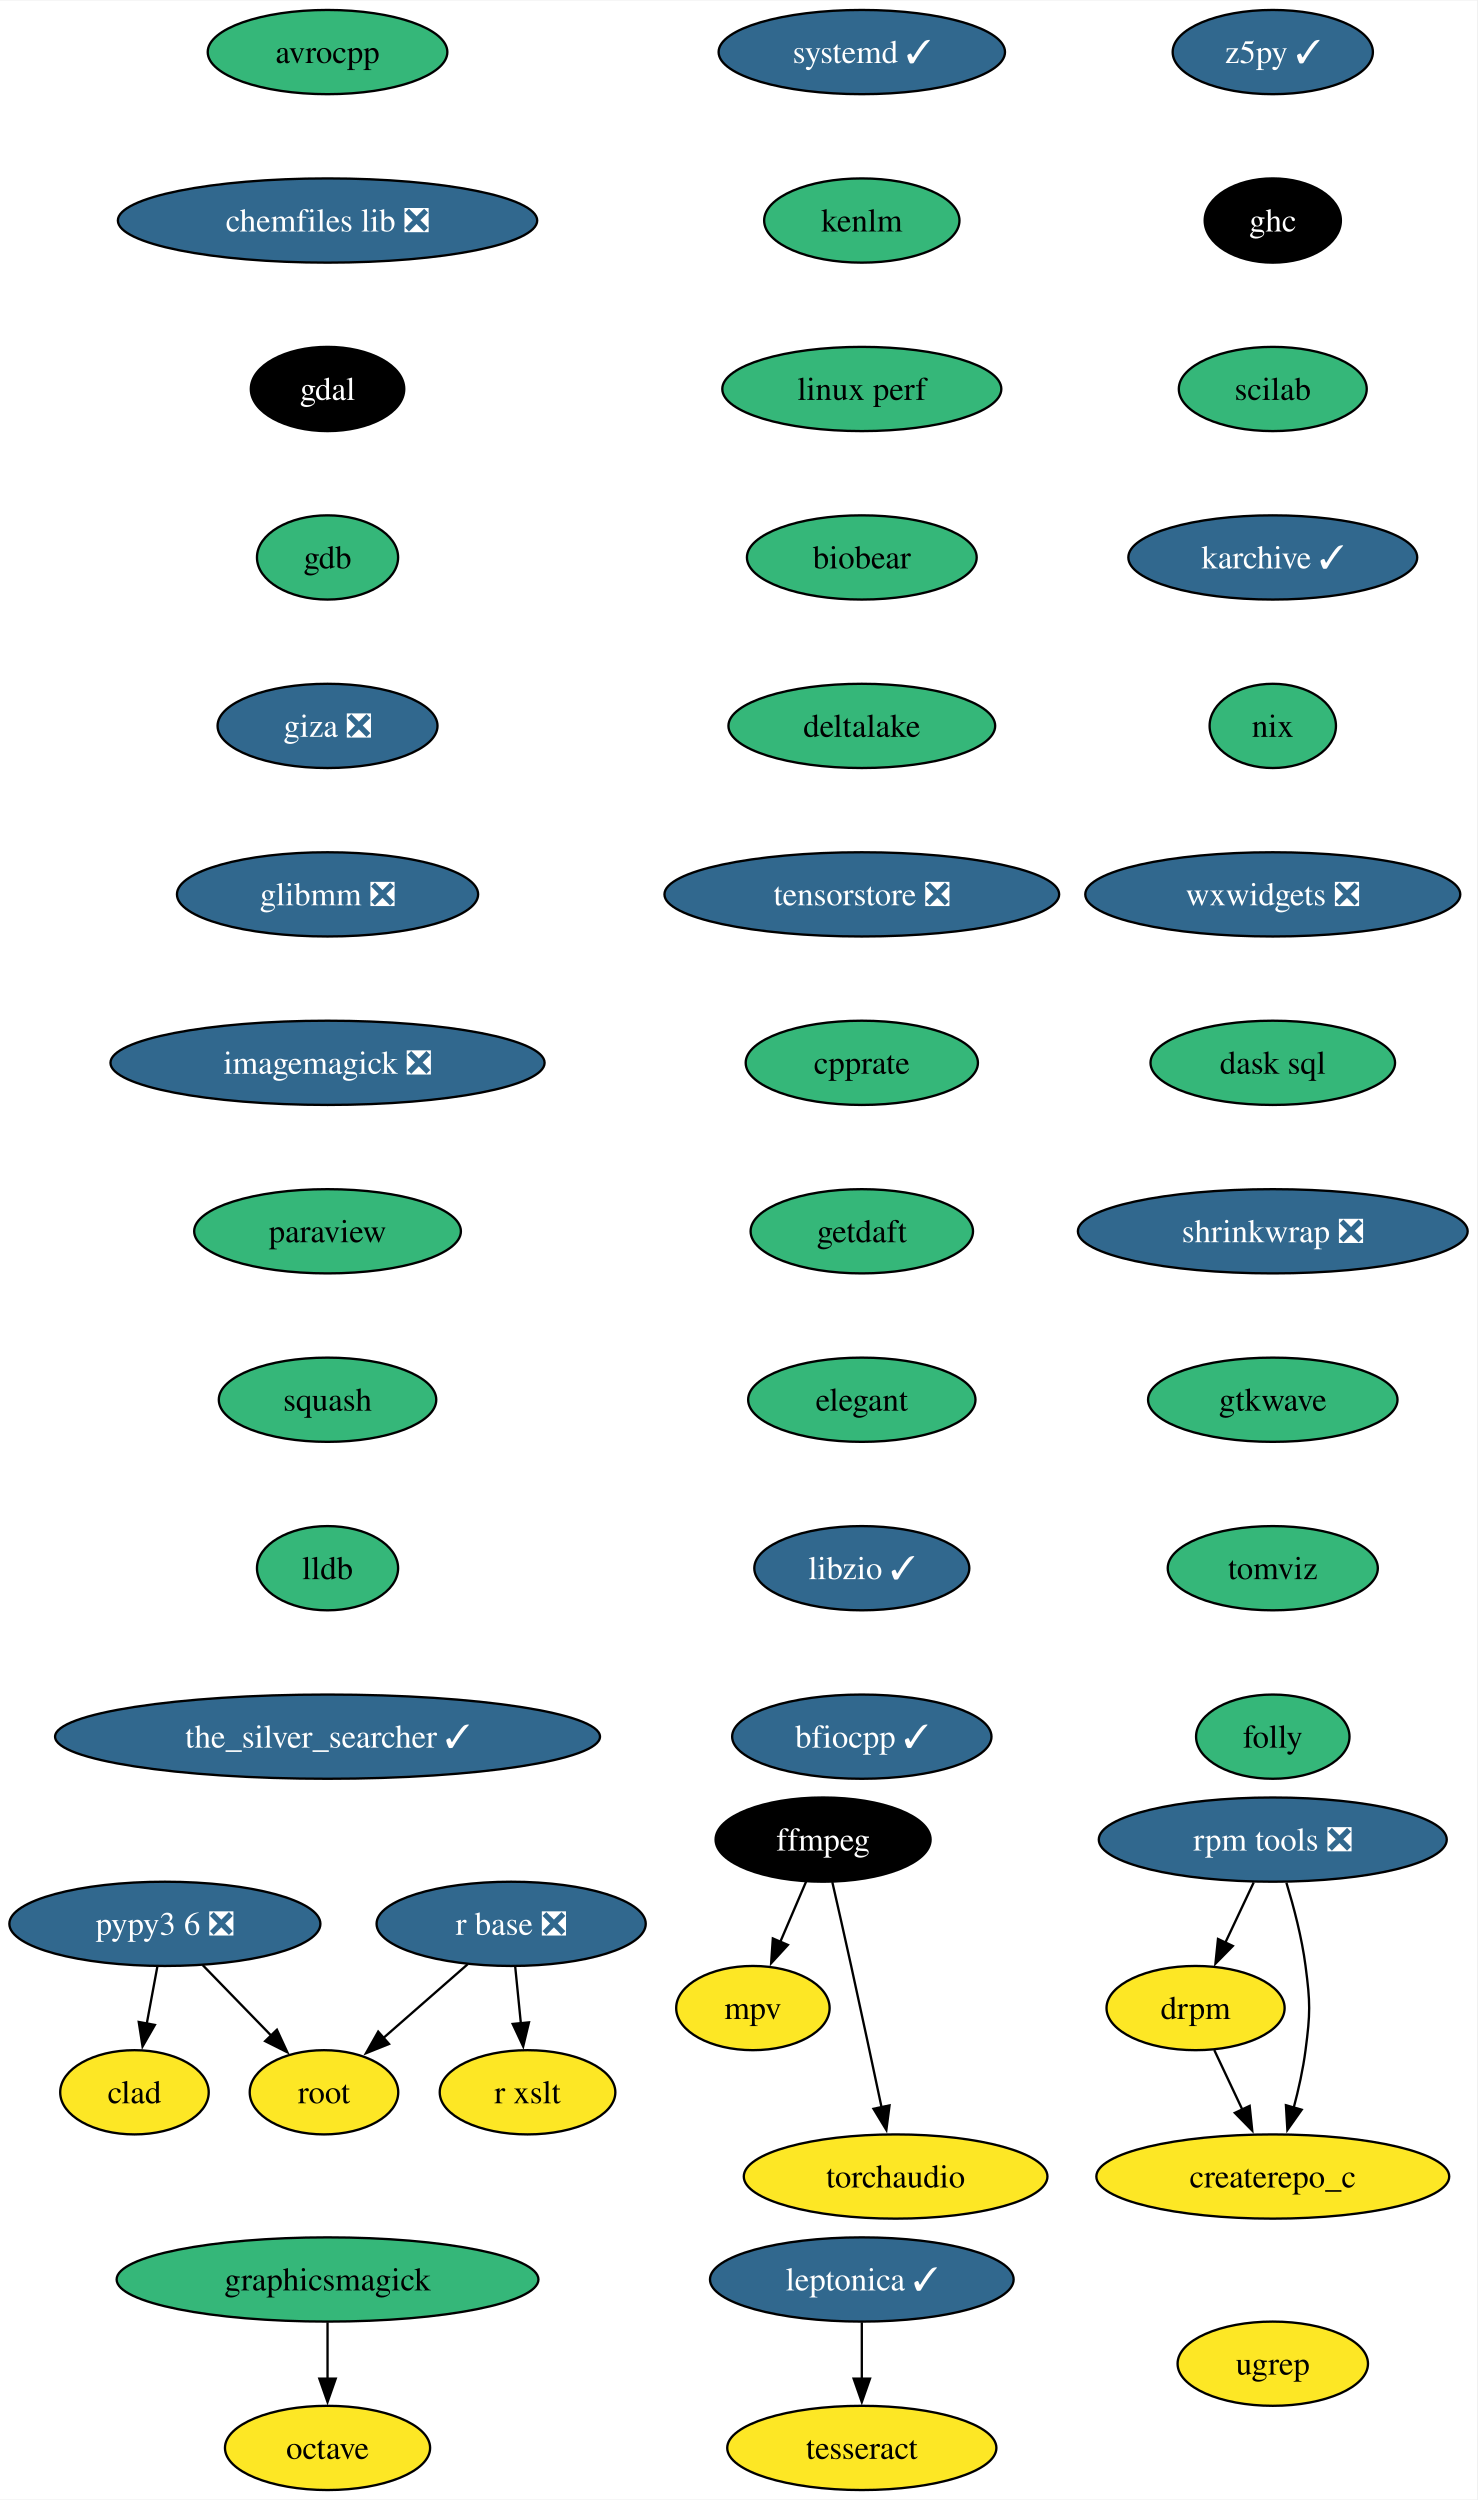
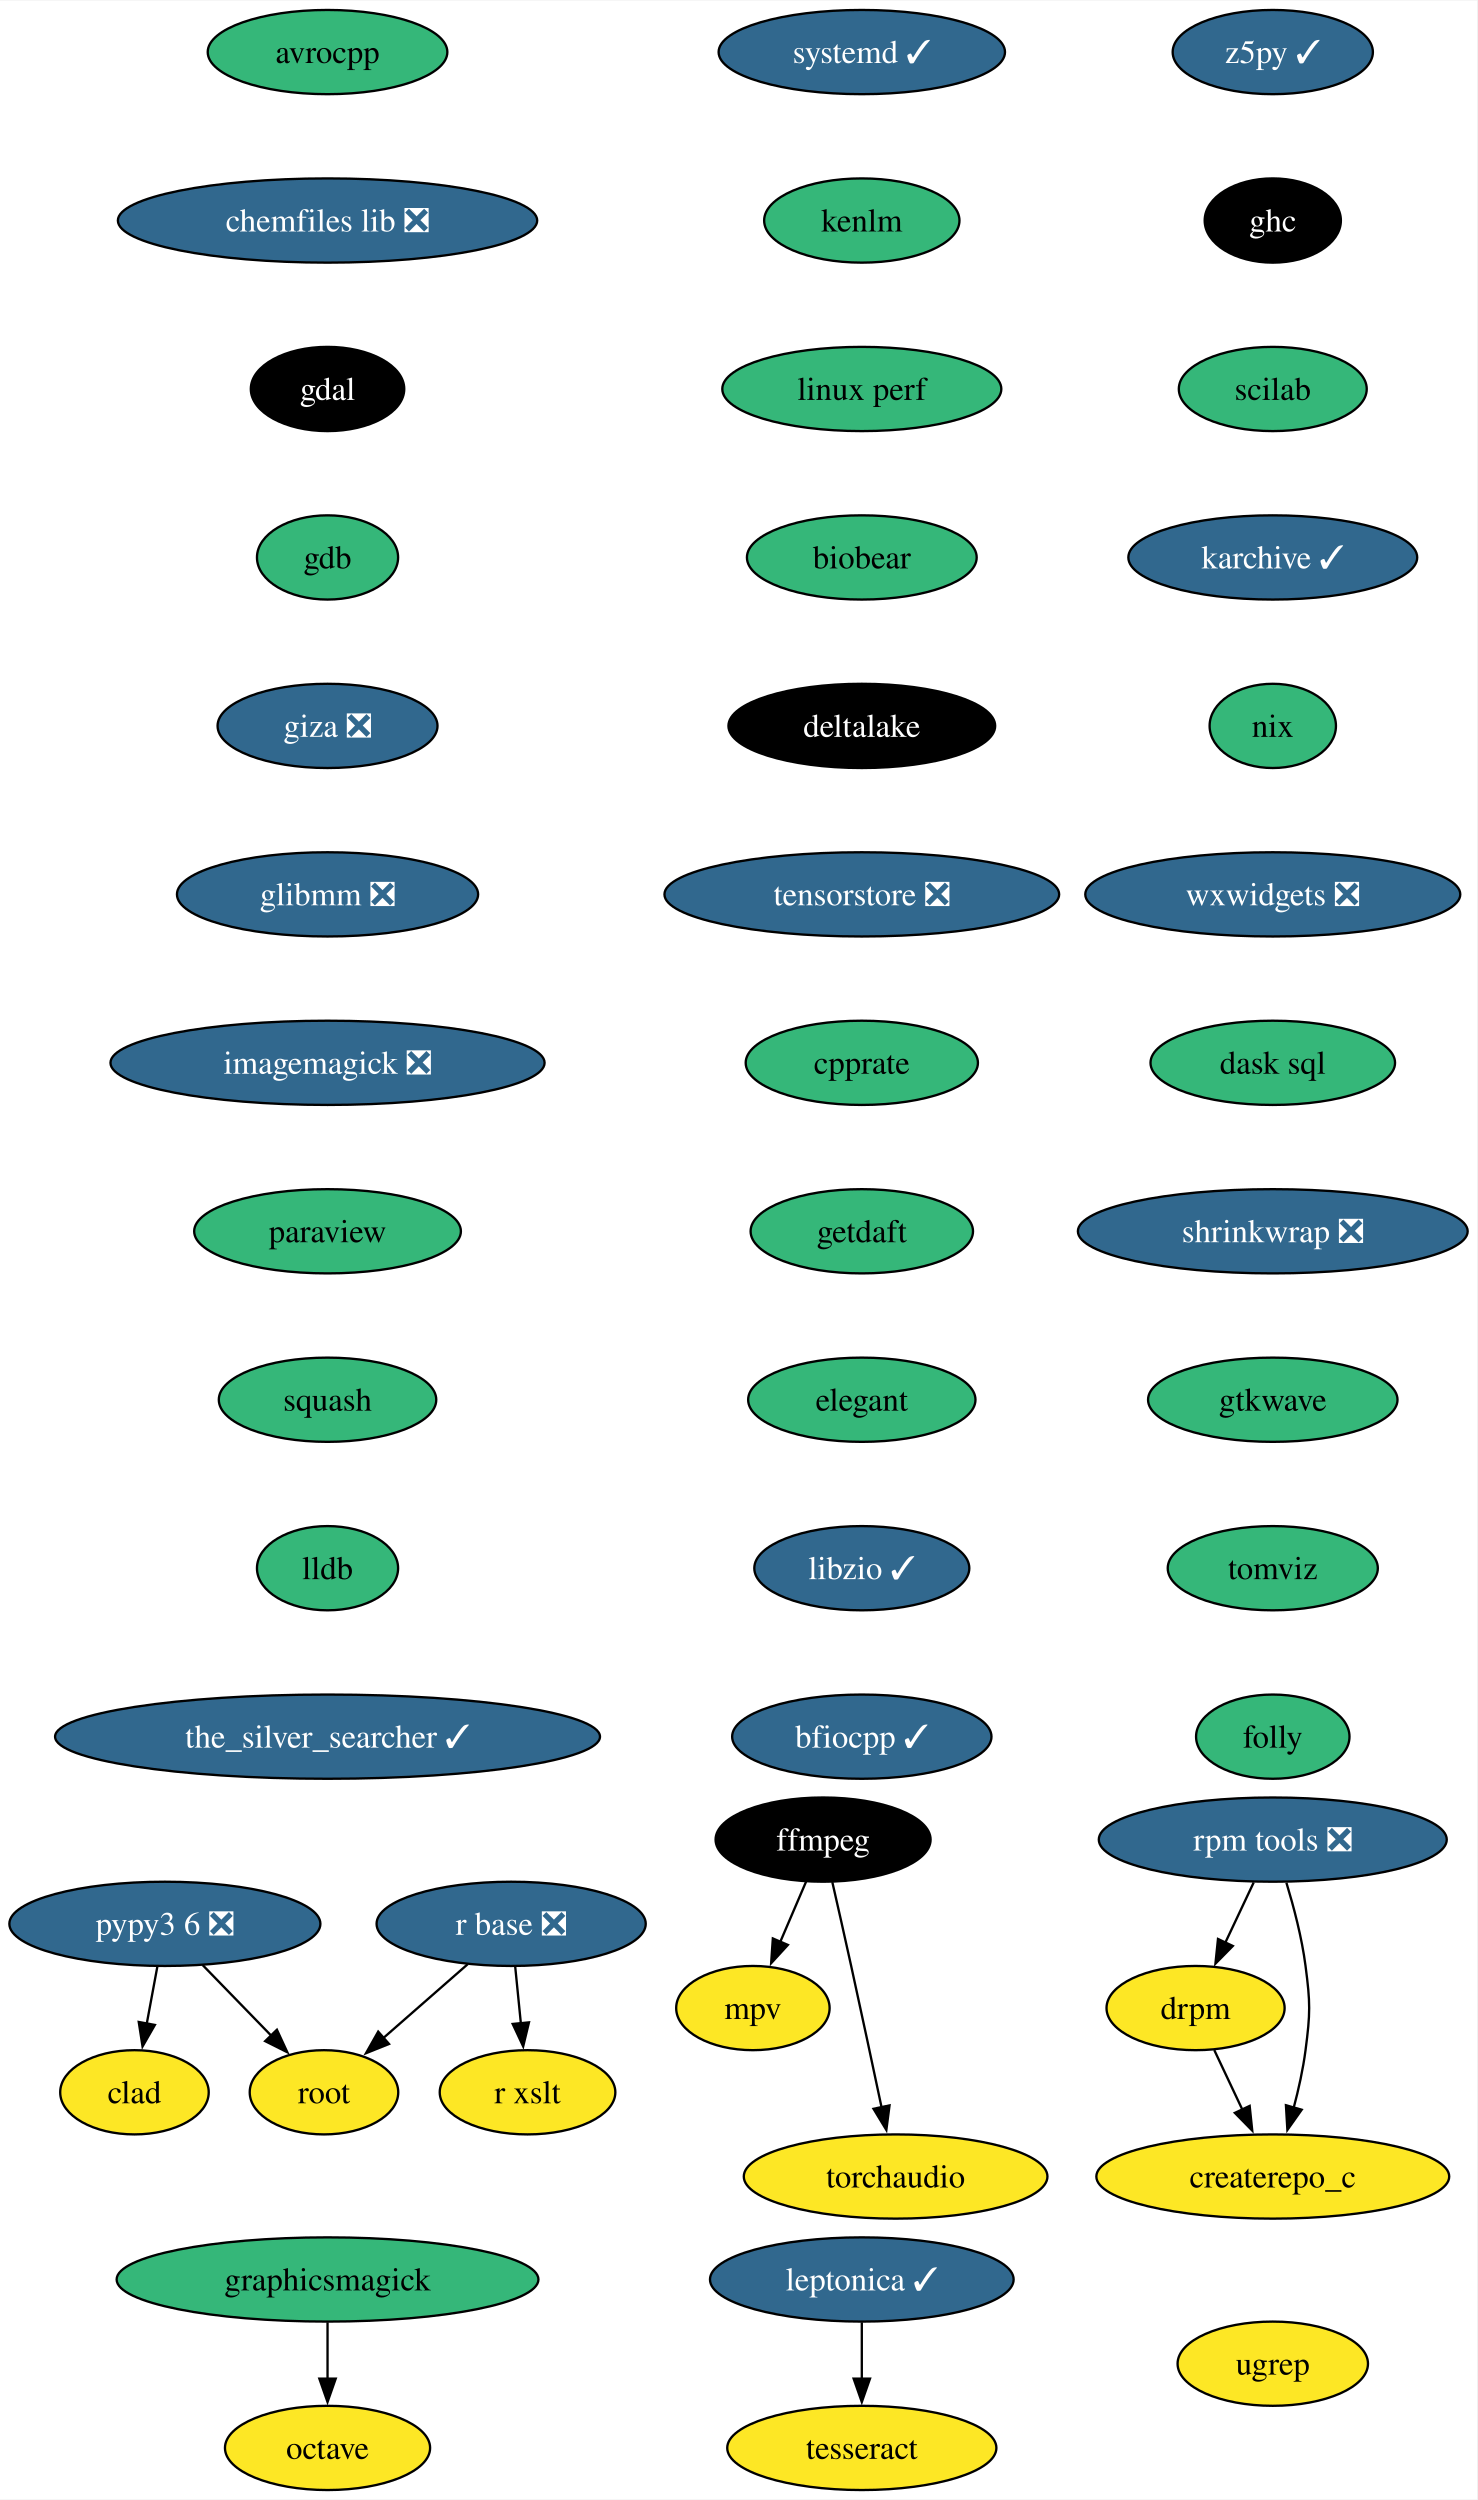
<svg xmlns="http://www.w3.org/2000/svg" xmlns:xlink="http://www.w3.org/1999/xlink" width="631pt" height="1068pt" viewBox="0.00 0.00 631.30 1068.00">
  <g id="graph0" class="graph" transform="scale(1 1) rotate(0) translate(4 1064)">
    <polygon fill="white" stroke="none" points="-4,4 -4,-1064 627.3,-1064 627.3,4 -4,4" />
    <g id="node1" class="node">
      <g id="a_node1">
        <a xlink:href="https://github.com/conda-forge/avrocpp-feedstock" xlink:title="avrocpp">
          <ellipse fill="#35b779" stroke="black" cx="135.99" cy="-1042" rx="51.21" ry="18" />
          <text text-anchor="middle" x="135.99" y="-1037.33" font-family="Times,serif" font-size="14.00">avrocpp</text>
        </a>
      </g>
    </g>
    <g id="node2" class="node">
      <g id="a_node2">
        <a xlink:href="https://github.com/conda-forge/chemfiles-lib-feedstock/pull/53" xlink:title="chemfiles lib ❎">
          <ellipse fill="#31688e" stroke="black" cx="135.99" cy="-970" rx="89.61" ry="18" />
          <text text-anchor="middle" x="135.99" y="-965.33" font-family="Times,serif" font-size="14.00" fill="white">chemfiles lib ❎</text>
        </a>
      </g>
    </g>
    <g id="node3" class="node">
      <g id="a_node3">
        <a xlink:href="https://github.com/conda-forge/gdal-feedstock" xlink:title="gdal">
          <ellipse fill="#000000" stroke="black" cx="135.99" cy="-898" rx="32.79" ry="18" />
          <text text-anchor="middle" x="135.99" y="-893.33" font-family="Times,serif" font-size="14.00" fill="white">gdal</text>
        </a>
      </g>
    </g>
    <g id="node7" class="node">
      <g id="a_node7">
        <a xlink:href="https://github.com/conda-forge/gdb-feedstock" xlink:title="gdb">
          <ellipse fill="#35b779" stroke="black" cx="135.99" cy="-826" rx="30.16" ry="18" />
          <text text-anchor="middle" x="135.99" y="-821.33" font-family="Times,serif" font-size="14.00">gdb</text>
        </a>
      </g>
    </g>
    <g id="node4" class="node">
      <g id="a_node4">
        <a xlink:href="https://github.com/conda-forge/ffmpeg-feedstock" xlink:title="ffmpeg">
          <ellipse fill="#000000" stroke="black" cx="347.79" cy="-278" rx="45.95" ry="18" />
          <text text-anchor="middle" x="347.79" y="-273.32" font-family="Times,serif" font-size="14.00" fill="white">ffmpeg</text>
        </a>
      </g>
    </g>
    <g id="node5" class="node">
      <g id="a_node5">
        <a xlink:href="https://github.com/conda-forge/mpv-feedstock" xlink:title="mpv">
          <ellipse fill="#fde725" stroke="black" cx="317.79" cy="-206" rx="32.79" ry="18" />
          <text text-anchor="middle" x="317.79" y="-201.33" font-family="Times,serif" font-size="14.00">mpv</text>
        </a>
      </g>
    </g>
    <g id="edge3" class="edge">
      <path fill="none" stroke="black" d="M340.53,-260.05C337.22,-252.32 333.2,-242.96 329.48,-234.27" />
      <polygon fill="black" stroke="black" points="332.74,-232.99 325.59,-225.18 326.31,-235.75 332.74,-232.99" />
    </g>
    <g id="node6" class="node">
      <g id="a_node6">
        <a xlink:href="https://github.com/conda-forge/torchaudio-feedstock" xlink:title="torchaudio">
          <ellipse fill="#fde725" stroke="black" cx="378.79" cy="-134" rx="64.89" ry="18" />
          <text text-anchor="middle" x="378.79" y="-129.32" font-family="Times,serif" font-size="14.00">torchaudio</text>
        </a>
      </g>
    </g>
    <g id="edge4" class="edge">
      <path fill="none" stroke="black" d="M351.74,-259.83C354.11,-249.46 357.16,-235.98 359.79,-224 364.23,-203.81 369.1,-181.02 372.79,-163.55" />
      <polygon fill="black" stroke="black" points="376.19,-164.4 374.83,-153.89 369.34,-162.95 376.19,-164.4" />
    </g>
    <g id="node8" class="node">
      <g id="a_node8">
        <a xlink:href="https://github.com/conda-forge/giza-feedstock/pull/7" xlink:title="giza ❎">
          <ellipse fill="#31688e" stroke="black" cx="135.99" cy="-754" rx="47" ry="18" />
          <text text-anchor="middle" x="135.99" y="-749.33" font-family="Times,serif" font-size="14.00" fill="white">giza ❎</text>
        </a>
      </g>
    </g>
    <g id="node9" class="node">
      <g id="a_node9">
        <a xlink:href="https://github.com/conda-forge/glibmm-feedstock/pull/34" xlink:title="glibmm ❎">
          <ellipse fill="#31688e" stroke="black" cx="135.99" cy="-682" rx="64.36" ry="18" />
          <text text-anchor="middle" x="135.99" y="-677.33" font-family="Times,serif" font-size="14.00" fill="white">glibmm ❎</text>
        </a>
      </g>
    </g>
    <g id="node10" class="node">
      <g id="a_node10">
        <a xlink:href="https://github.com/conda-forge/imagemagick-feedstock/pull/333" xlink:title="imagemagick ❎">
          <ellipse fill="#31688e" stroke="black" cx="135.99" cy="-610" rx="92.77" ry="18" />
          <text text-anchor="middle" x="135.99" y="-605.33" font-family="Times,serif" font-size="14.00" fill="white">imagemagick ❎</text>
        </a>
      </g>
    </g>
    <g id="node11" class="node">
      <g id="a_node11">
        <a xlink:href="https://github.com/conda-forge/paraview-feedstock" xlink:title="paraview">
          <ellipse fill="#35b779" stroke="black" cx="135.99" cy="-538" rx="57" ry="18" />
          <text text-anchor="middle" x="135.99" y="-533.33" font-family="Times,serif" font-size="14.00">paraview</text>
        </a>
      </g>
    </g>
    <g id="node13" class="node">
      <g id="a_node13">
        <a xlink:href="https://github.com/conda-forge/squash-feedstock" xlink:title="squash">
          <ellipse fill="#35b779" stroke="black" cx="135.99" cy="-466" rx="46.47" ry="18" />
          <text text-anchor="middle" x="135.99" y="-461.32" font-family="Times,serif" font-size="14.00">squash</text>
        </a>
      </g>
    </g>
    <g id="node12" class="node">
      <g id="a_node12">
        <a xlink:href="https://github.com/conda-forge/octave-feedstock" xlink:title="octave">
          <ellipse fill="#fde725" stroke="black" cx="135.99" cy="-18" rx="43.84" ry="18" />
          <text text-anchor="middle" x="135.99" y="-13.32" font-family="Times,serif" font-size="14.00">octave</text>
        </a>
      </g>
    </g>
    <g id="node17" class="node">
      <g id="a_node17">
        <a xlink:href="https://github.com/conda-forge/lldb-feedstock" xlink:title="lldb">
          <ellipse fill="#35b779" stroke="black" cx="135.99" cy="-394" rx="30.16" ry="18" />
          <text text-anchor="middle" x="135.99" y="-389.32" font-family="Times,serif" font-size="14.00">lldb</text>
        </a>
      </g>
    </g>
    <g id="node14" class="node">
      <g id="a_node14">
        <a xlink:href="https://github.com/conda-forge/r-base-feedstock/pull/358" xlink:title="r base ❎">
          <ellipse fill="#31688e" stroke="black" cx="214.47" cy="-242" rx="57.52" ry="18" />
          <text text-anchor="middle" x="214.47" y="-237.32" font-family="Times,serif" font-size="14.00" fill="white">r base ❎</text>
        </a>
      </g>
    </g>
    <g id="node15" class="node">
      <g id="a_node15">
        <a xlink:href="https://github.com/conda-forge/root-feedstock" xlink:title="root">
          <ellipse fill="#fde725" stroke="black" cx="134.47" cy="-170" rx="31.74" ry="18" />
          <text text-anchor="middle" x="134.47" y="-165.32" font-family="Times,serif" font-size="14.00">root</text>
        </a>
      </g>
    </g>
    <g id="edge11" class="edge">
      <path fill="none" stroke="black" d="M195.91,-224.76C185.17,-215.37 171.5,-203.41 159.79,-193.15" />
      <polygon fill="black" stroke="black" points="162.26,-190.66 152.43,-186.71 157.65,-195.93 162.26,-190.66" />
    </g>
    <g id="node16" class="node">
      <g id="a_node16">
        <a xlink:href="https://github.com/conda-forge/r-xslt-feedstock" xlink:title="r xslt">
          <ellipse fill="#fde725" stroke="black" cx="221.47" cy="-170" rx="37.53" ry="18" />
          <text text-anchor="middle" x="221.47" y="-165.32" font-family="Times,serif" font-size="14.00">r xslt</text>
        </a>
      </g>
    </g>
    <g id="edge12" class="edge">
      <path fill="none" stroke="black" d="M216.2,-223.7C216.93,-216.41 217.79,-207.73 218.61,-199.54" />
      <polygon fill="black" stroke="black" points="222.09,-199.91 219.61,-189.61 215.13,-199.21 222.09,-199.91" />
    </g>
    <g id="node18" class="node">
      <g id="a_node18">
        <a xlink:href="https://github.com/conda-forge/the_silver_searcher-feedstock/pull/6" xlink:title="the_silver_searcher ✓">
          <ellipse fill="#31688e" stroke="black" cx="135.99" cy="-322" rx="116.45" ry="18" />
          <text text-anchor="middle" x="135.99" y="-317.32" font-family="Times,serif" font-size="14.00" fill="white">the_silver_searcher ✓</text>
        </a>
      </g>
    </g>
    <g id="node19" class="node">
      <g id="a_node19">
        <a xlink:href="https://github.com/conda-forge/leptonica-feedstock/pull/51" xlink:title="leptonica ✓">
          <ellipse fill="#31688e" stroke="black" cx="364.34" cy="-90" rx="64.89" ry="18" />
          <text text-anchor="middle" x="364.34" y="-85.33" font-family="Times,serif" font-size="14.00" fill="white">leptonica ✓</text>
        </a>
      </g>
    </g>
    <g id="node20" class="node">
      <g id="a_node20">
        <a xlink:href="https://github.com/conda-forge/tesseract-feedstock" xlink:title="tesseract">
          <ellipse fill="#fde725" stroke="black" cx="364.34" cy="-18" rx="57.52" ry="18" />
          <text text-anchor="middle" x="364.34" y="-13.32" font-family="Times,serif" font-size="14.00">tesseract</text>
        </a>
      </g>
    </g>
    <g id="edge15" class="edge">
      <path fill="none" stroke="black" d="M364.34,-71.7C364.34,-64.41 364.34,-55.73 364.34,-47.54" />
      <polygon fill="black" stroke="black" points="367.84,-47.62 364.34,-37.62 360.84,-47.62 367.84,-47.62" />
    </g>
    <g id="node21" class="node">
      <g id="a_node21">
        <a xlink:href="https://github.com/conda-forge/z5py-feedstock/pull/68" xlink:title="z5py ✓">
          <ellipse fill="#31688e" stroke="black" cx="539.99" cy="-1042" rx="42.79" ry="18" />
          <text text-anchor="middle" x="539.99" y="-1037.33" font-family="Times,serif" font-size="14.00" fill="white">z5py ✓</text>
        </a>
      </g>
    </g>
    <g id="node22" class="node">
      <g id="a_node22">
        <a xlink:href="https://github.com/conda-forge/ghc-feedstock" xlink:title="ghc">
          <ellipse fill="#000000" stroke="black" cx="539.99" cy="-970" rx="29.11" ry="18" />
          <text text-anchor="middle" x="539.99" y="-965.33" font-family="Times,serif" font-size="14.00" fill="white">ghc</text>
        </a>
      </g>
    </g>
    <g id="node24" class="node">
      <g id="a_node24">
        <a xlink:href="https://github.com/conda-forge/scilab-feedstock" xlink:title="scilab">
          <ellipse fill="#35b779" stroke="black" cx="539.99" cy="-898" rx="40.16" ry="18" />
          <text text-anchor="middle" x="539.99" y="-893.33" font-family="Times,serif" font-size="14.00">scilab</text>
        </a>
      </g>
    </g>
    <g id="node23" class="node">
      <g id="a_node23">
        <a xlink:href="https://github.com/conda-forge/graphicsmagick-feedstock" xlink:title="graphicsmagick">
          <ellipse fill="#35b779" stroke="black" cx="135.99" cy="-90" rx="90.14" ry="18" />
          <text text-anchor="middle" x="135.99" y="-85.33" font-family="Times,serif" font-size="14.00">graphicsmagick</text>
        </a>
      </g>
    </g>
    <g id="edge17" class="edge">
      <path fill="none" stroke="black" d="M135.99,-71.7C135.99,-64.41 135.99,-55.73 135.99,-47.54" />
      <polygon fill="black" stroke="black" points="139.49,-47.62 135.99,-37.62 132.49,-47.62 139.49,-47.62" />
    </g>
    <g id="node25" class="node">
      <g id="a_node25">
        <a xlink:href="https://github.com/conda-forge/karchive-feedstock/pull/22" xlink:title="karchive ✓">
          <ellipse fill="#31688e" stroke="black" cx="539.99" cy="-826" rx="61.73" ry="18" />
          <text text-anchor="middle" x="539.99" y="-821.33" font-family="Times,serif" font-size="14.00" fill="white">karchive ✓</text>
        </a>
      </g>
    </g>
    <g id="node28" class="node">
      <g id="a_node28">
        <a xlink:href="https://github.com/conda-forge/nix-feedstock" xlink:title="nix">
          <ellipse fill="#35b779" stroke="black" cx="539.99" cy="-754" rx="27" ry="18" />
          <text text-anchor="middle" x="539.99" y="-749.33" font-family="Times,serif" font-size="14.00">nix</text>
        </a>
      </g>
    </g>
    <g id="node26" class="node">
      <g id="a_node26">
        <a xlink:href="https://github.com/conda-forge/pypy3.6-feedstock/pull/122" xlink:title="pypy3 6 ❎">
          <ellipse fill="#31688e" stroke="black" cx="66.47" cy="-242" rx="66.47" ry="18" />
          <text text-anchor="middle" x="66.47" y="-237.32" font-family="Times,serif" font-size="14.00" fill="white">pypy3 6 ❎</text>
        </a>
      </g>
    </g>
    <g id="edge20" class="edge">
      <path fill="none" stroke="black" d="M82.58,-224.41C91.33,-215.41 102.29,-204.13 111.87,-194.26" />
      <polygon fill="black" stroke="black" points="114.35,-196.74 118.8,-187.12 109.33,-191.86 114.35,-196.74" />
    </g>
    <g id="node27" class="node">
      <g id="a_node27">
        <a xlink:href="https://github.com/conda-forge/clad-feedstock" xlink:title="clad">
          <ellipse fill="#fde725" stroke="black" cx="53.47" cy="-170" rx="31.74" ry="18" />
          <text text-anchor="middle" x="53.47" y="-165.32" font-family="Times,serif" font-size="14.00">clad</text>
        </a>
      </g>
    </g>
    <g id="edge21" class="edge">
      <path fill="none" stroke="black" d="M63.25,-223.7C61.88,-216.32 60.25,-207.52 58.71,-199.25" />
      <polygon fill="black" stroke="black" points="62.19,-198.79 56.92,-189.59 55.3,-200.06 62.19,-198.79" />
    </g>
    <g id="node29" class="node">
      <g id="a_node29">
        <a xlink:href="https://github.com/conda-forge/wxwidgets-feedstock/pull/49" xlink:title="wxwidgets ❎">
          <ellipse fill="#31688e" stroke="black" cx="539.99" cy="-682" rx="80.14" ry="18" />
          <text text-anchor="middle" x="539.99" y="-677.33" font-family="Times,serif" font-size="14.00" fill="white">wxwidgets ❎</text>
        </a>
      </g>
    </g>
    <g id="node30" class="node">
      <g id="a_node30">
        <a xlink:href="https://github.com/conda-forge/dask-sql-feedstock" xlink:title="dask sql">
          <ellipse fill="#35b779" stroke="black" cx="539.99" cy="-610" rx="52.26" ry="18" />
          <text text-anchor="middle" x="539.99" y="-605.33" font-family="Times,serif" font-size="14.00">dask sql</text>
        </a>
      </g>
    </g>
    <g id="node34" class="node">
      <g id="a_node34">
        <a xlink:href="https://github.com/conda-forge/shrinkwrap-feedstock/pull/7" xlink:title="shrinkwrap ❎">
          <ellipse fill="#31688e" stroke="black" cx="539.99" cy="-538" rx="83.3" ry="18" />
          <text text-anchor="middle" x="539.99" y="-533.33" font-family="Times,serif" font-size="14.00" fill="white">shrinkwrap ❎</text>
        </a>
      </g>
    </g>
    <g id="node31" class="node">
      <g id="a_node31">
        <a xlink:href="https://github.com/conda-forge/rpm-tools-feedstock/pull/39" xlink:title="rpm tools ❎">
          <ellipse fill="#31688e" stroke="black" cx="539.99" cy="-278" rx="74.36" ry="18" />
          <text text-anchor="middle" x="539.99" y="-273.32" font-family="Times,serif" font-size="14.00" fill="white">rpm tools ❎</text>
        </a>
      </g>
    </g>
    <g id="node32" class="node">
      <g id="a_node32">
        <a xlink:href="https://github.com/conda-forge/drpm-feedstock" xlink:title="drpm">
          <ellipse fill="#fde725" stroke="black" cx="506.99" cy="-206" rx="38.06" ry="18" />
          <text text-anchor="middle" x="506.99" y="-201.33" font-family="Times,serif" font-size="14.00">drpm</text>
        </a>
      </g>
    </g>
    <g id="edge25" class="edge">
      <path fill="none" stroke="black" d="M531.84,-259.7C528.19,-251.95 523.8,-242.64 519.73,-234.02" />
      <polygon fill="black" stroke="black" points="522.91,-232.54 515.48,-224.99 516.57,-235.53 522.91,-232.54" />
    </g>
    <g id="node33" class="node">
      <g id="a_node33">
        <a xlink:href="https://github.com/conda-forge/createrepo_c-feedstock" xlink:title="createrepo_c">
          <ellipse fill="#fde725" stroke="black" cx="539.99" cy="-134" rx="75.41" ry="18" />
          <text text-anchor="middle" x="539.99" y="-129.32" font-family="Times,serif" font-size="14.00">createrepo_c</text>
        </a>
      </g>
    </g>
    <g id="edge26" class="edge">
      <path fill="none" stroke="black" d="M545.82,-259.56C548.93,-249.33 552.43,-236.08 553.99,-224 556.06,-208.13 556.06,-203.87 553.99,-188 552.94,-179.88 551.02,-171.24 548.92,-163.34" />
      <polygon fill="black" stroke="black" points="552.34,-162.55 546.23,-153.9 545.61,-164.47 552.34,-162.55" />
    </g>
    <g id="edge27" class="edge">
      <path fill="none" stroke="black" d="M514.98,-188.05C518.58,-180.43 522.91,-171.23 526.96,-162.65" />
      <polygon fill="black" stroke="black" points="530.11,-164.18 531.21,-153.64 523.78,-161.2 530.11,-164.18" />
    </g>
    <g id="node35" class="node">
      <g id="a_node35">
        <a xlink:href="https://github.com/conda-forge/gtkwave-feedstock" xlink:title="gtkwave">
          <ellipse fill="#35b779" stroke="black" cx="539.99" cy="-466" rx="53.31" ry="18" />
          <text text-anchor="middle" x="539.99" y="-461.32" font-family="Times,serif" font-size="14.00">gtkwave</text>
        </a>
      </g>
    </g>
    <g id="node36" class="node">
      <g id="a_node36">
        <a xlink:href="https://github.com/conda-forge/tomviz-feedstock" xlink:title="tomviz">
          <ellipse fill="#35b779" stroke="black" cx="539.99" cy="-394" rx="44.9" ry="18" />
          <text text-anchor="middle" x="539.99" y="-389.32" font-family="Times,serif" font-size="14.00">tomviz</text>
        </a>
      </g>
    </g>
    <g id="node37" class="node">
      <g id="a_node37">
        <a xlink:href="https://github.com/conda-forge/folly-feedstock" xlink:title="folly">
          <ellipse fill="#35b779" stroke="black" cx="539.99" cy="-322" rx="32.79" ry="18" />
          <text text-anchor="middle" x="539.99" y="-317.32" font-family="Times,serif" font-size="14.00">folly</text>
        </a>
      </g>
    </g>
    <g id="node38" class="node">
      <g id="a_node38">
        <a xlink:href="https://github.com/conda-forge/systemd-feedstock/pull/31" xlink:title="systemd ✓">
          <ellipse fill="#31688e" stroke="black" cx="364.34" cy="-1042" rx="61.2" ry="18" />
          <text text-anchor="middle" x="364.34" y="-1037.33" font-family="Times,serif" font-size="14.00" fill="white">systemd ✓</text>
        </a>
      </g>
    </g>
    <g id="node39" class="node">
      <g id="a_node39">
        <a xlink:href="https://github.com/conda-forge/kenlm-feedstock" xlink:title="kenlm">
          <ellipse fill="#35b779" stroke="black" cx="364.34" cy="-970" rx="41.74" ry="18" />
          <text text-anchor="middle" x="364.34" y="-965.33" font-family="Times,serif" font-size="14.00">kenlm</text>
        </a>
      </g>
    </g>
    <g id="node40" class="node">
      <g id="a_node40">
        <a xlink:href="https://github.com/conda-forge/linux-perf-feedstock" xlink:title="linux perf">
          <ellipse fill="#35b779" stroke="black" cx="364.34" cy="-898" rx="59.63" ry="18" />
          <text text-anchor="middle" x="364.34" y="-893.33" font-family="Times,serif" font-size="14.00">linux perf</text>
        </a>
      </g>
    </g>
    <g id="node41" class="node">
      <g id="a_node41">
        <a xlink:href="https://github.com/conda-forge/biobear-feedstock" xlink:title="biobear">
          <ellipse fill="#35b779" stroke="black" cx="364.34" cy="-826" rx="49.1" ry="18" />
          <text text-anchor="middle" x="364.34" y="-821.33" font-family="Times,serif" font-size="14.00">biobear</text>
        </a>
      </g>
    </g>
    <g id="node42" class="node">
      <g id="a_node42">
        <a xlink:href="https://github.com/conda-forge/deltalake-feedstock" xlink:title="deltalake">
-           <ellipse fill="#35b779" stroke="black" cx="364.34" cy="-754" rx="57" ry="18" />
-           <text text-anchor="middle" x="364.34" y="-749.33" font-family="Times,serif" font-size="14.00">deltalake</text>
+           <ellipse fill="#000000" stroke="black" cx="364.34" cy="-754" rx="57" ry="18" />
+           <text text-anchor="middle" x="364.34" y="-749.33" font-family="Times,serif" font-size="14.00" fill="white">deltalake</text>
        </a>
      </g>
    </g>
    <g id="node43" class="node">
      <g id="a_node43">
        <a xlink:href="https://github.com/conda-forge/tensorstore-feedstock/pull/50" xlink:title="tensorstore ❎">
          <ellipse fill="#31688e" stroke="black" cx="364.34" cy="-682" rx="84.35" ry="18" />
          <text text-anchor="middle" x="364.34" y="-677.33" font-family="Times,serif" font-size="14.00" fill="white">tensorstore ❎</text>
        </a>
      </g>
    </g>
    <g id="node44" class="node">
      <g id="a_node44">
        <a xlink:href="https://github.com/conda-forge/cpprate-feedstock" xlink:title="cpprate">
          <ellipse fill="#35b779" stroke="black" cx="364.34" cy="-610" rx="49.63" ry="18" />
          <text text-anchor="middle" x="364.34" y="-605.33" font-family="Times,serif" font-size="14.00">cpprate</text>
        </a>
      </g>
    </g>
    <g id="node45" class="node">
      <g id="a_node45">
        <a xlink:href="https://github.com/conda-forge/getdaft-feedstock" xlink:title="getdaft">
          <ellipse fill="#35b779" stroke="black" cx="364.34" cy="-538" rx="47.53" ry="18" />
          <text text-anchor="middle" x="364.34" y="-533.33" font-family="Times,serif" font-size="14.00">getdaft</text>
        </a>
      </g>
    </g>
    <g id="node46" class="node">
      <g id="a_node46">
        <a xlink:href="https://github.com/conda-forge/elegant-feedstock" xlink:title="elegant">
          <ellipse fill="#35b779" stroke="black" cx="364.34" cy="-466" rx="48.58" ry="18" />
          <text text-anchor="middle" x="364.34" y="-461.32" font-family="Times,serif" font-size="14.00">elegant</text>
        </a>
      </g>
    </g>
    <g id="node47" class="node">
      <g id="a_node47">
        <a xlink:href="https://github.com/conda-forge/libzio-feedstock/pull/3" xlink:title="libzio ✓">
          <ellipse fill="#31688e" stroke="black" cx="364.34" cy="-394" rx="45.95" ry="18" />
          <text text-anchor="middle" x="364.34" y="-389.32" font-family="Times,serif" font-size="14.00" fill="white">libzio ✓</text>
        </a>
      </g>
    </g>
    <g id="node48" class="node">
      <g id="a_node48">
        <a xlink:href="https://github.com/conda-forge/bfiocpp-feedstock/pull/11" xlink:title="bfiocpp ✓">
          <ellipse fill="#31688e" stroke="black" cx="364.34" cy="-322" rx="55.42" ry="18" />
          <text text-anchor="middle" x="364.34" y="-317.32" font-family="Times,serif" font-size="14.00" fill="white">bfiocpp ✓</text>
        </a>
      </g>
    </g>
    <g id="node49" class="node">
      <g id="a_node49">
        <a xlink:href="https://github.com/conda-forge/ugrep-feedstock" xlink:title="ugrep">
          <ellipse fill="#fde725" stroke="black" cx="539.99" cy="-54" rx="40.69" ry="18" />
          <text text-anchor="middle" x="539.99" y="-49.33" font-family="Times,serif" font-size="14.00">ugrep</text>
        </a>
      </g>
    </g>
  </g>
</svg>
